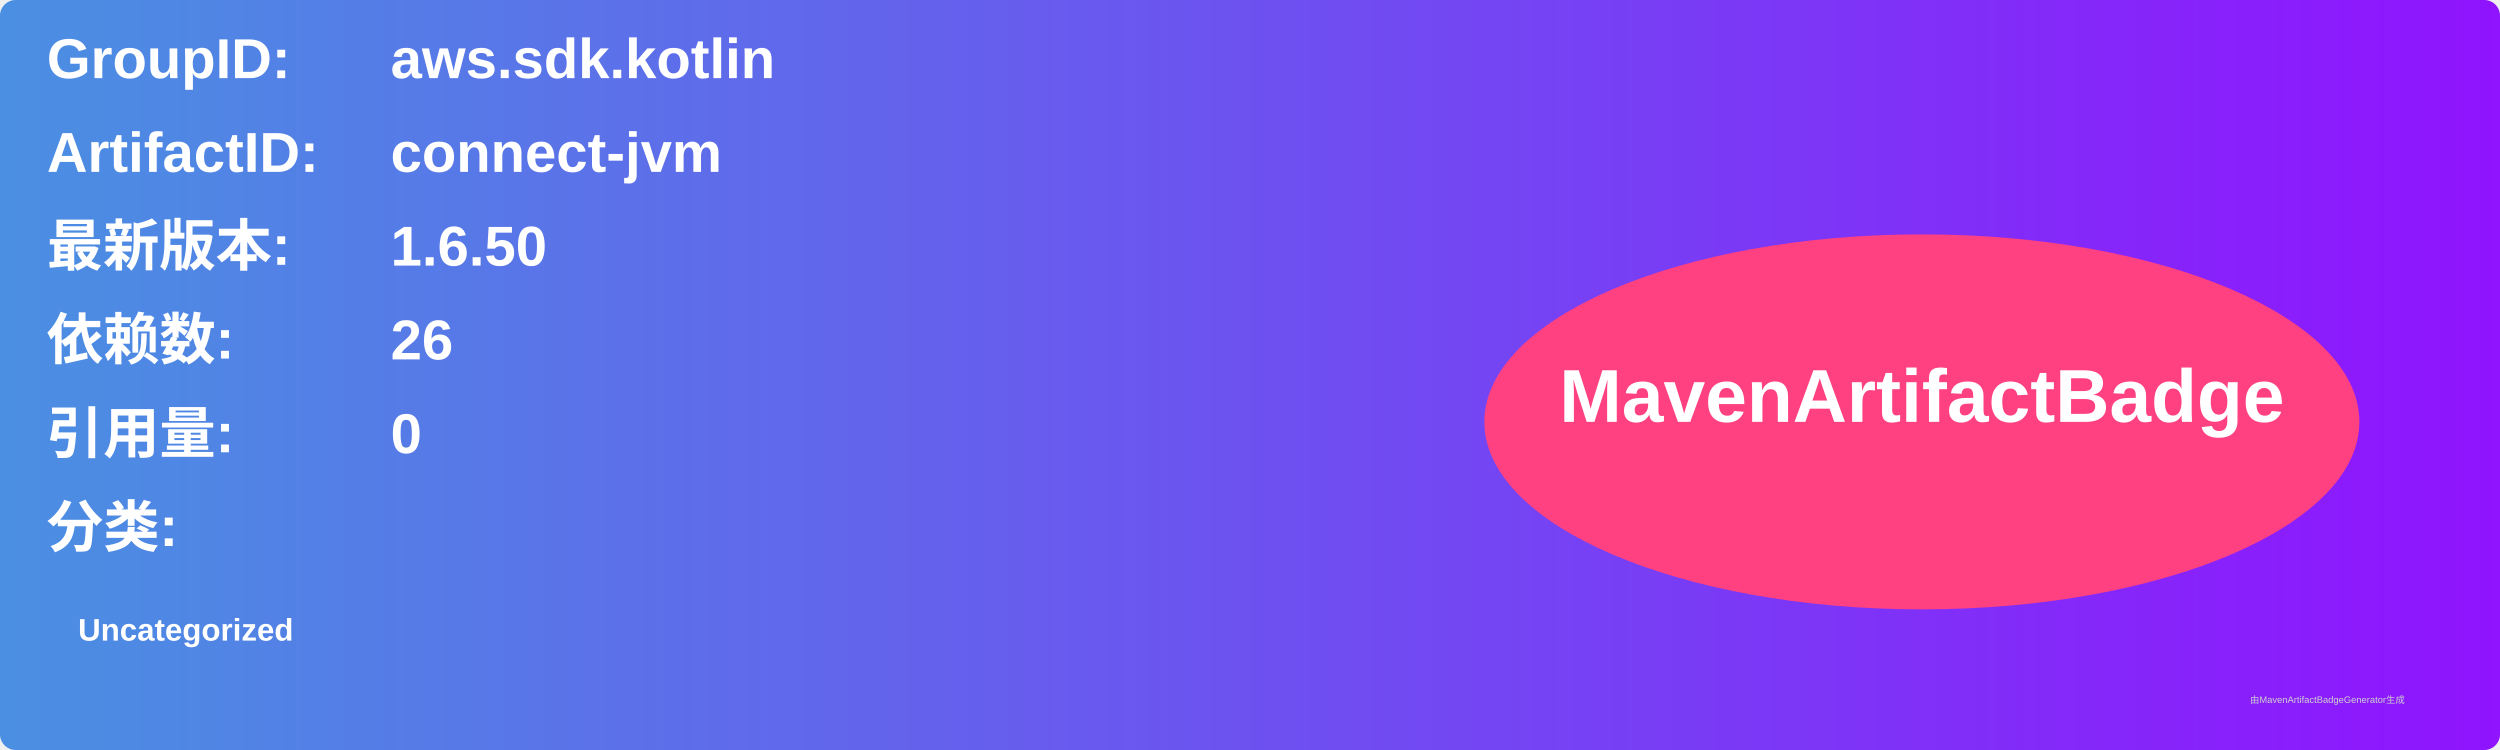
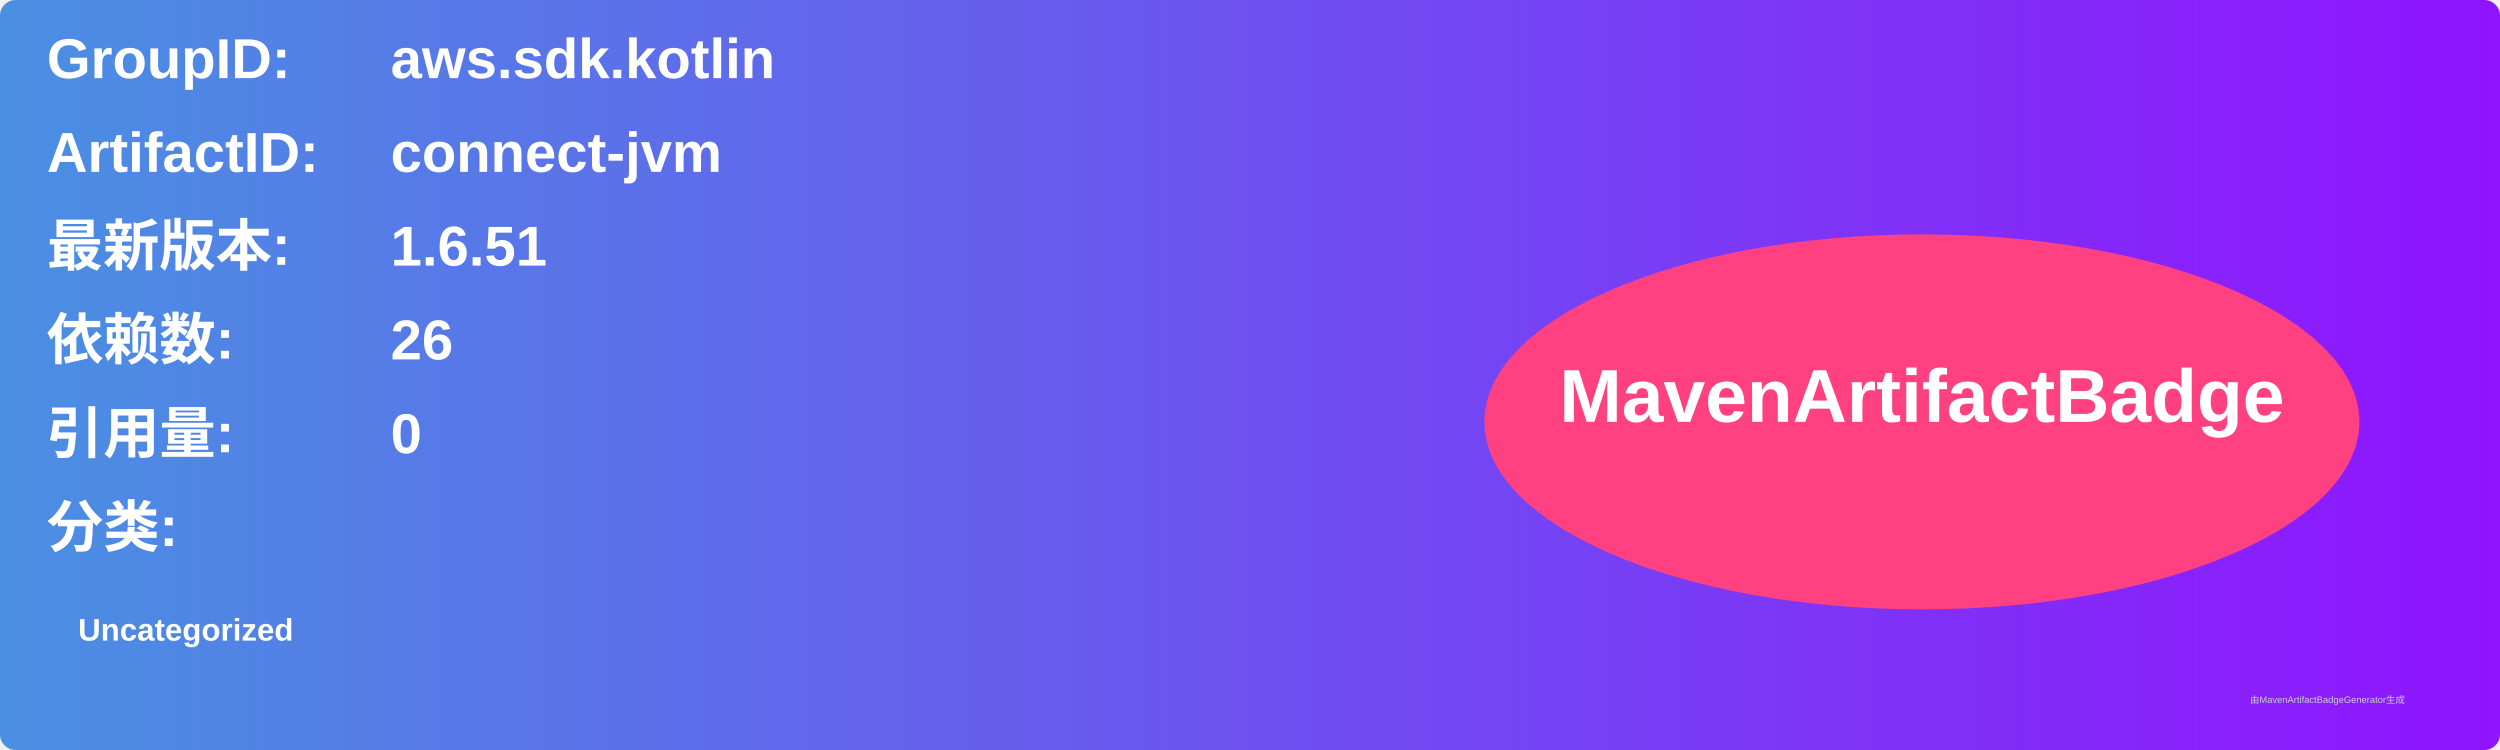
<svg xmlns="http://www.w3.org/2000/svg" width="800" height="240" viewBox="0 0 800 240">
  <linearGradient id="grad" x1="0%" y1="0%" x2="100%" y2="0%">
    <stop offset="0%" stop-color="#4a90e2" />
    <stop offset="100%" stop-color="#9013fe" />
  </linearGradient>
  <rect width="100%" height="100%" rx="5" ry="5" fill="url(#grad)" />
  <g transform="translate(15, 15)">
    <text x="0" y="10" font-family="Arial" font-size="18" fill="white" font-weight="bold" width="260">GroupID:</text>
    <text x="110" y="10" font-family="Arial" font-size="18" fill="white" font-weight="bold" width="460">aws.sdk.kotlin</text>
    <text x="0" y="40" font-family="Arial" font-size="18" fill="white" font-weight="bold" width="260">ArtifactID:</text>
    <text x="110" y="40" font-family="Arial" font-size="18" fill="white" font-weight="bold" width="460">connect-jvm</text>
    <text x="0" y="70" font-family="Arial" font-size="18" fill="white" font-weight="bold">最新版本:</text>
    <text x="110" y="70" font-family="Arial" font-size="18" fill="white" font-weight="bold">
-       <tspan font-weight="bold">1.6.50</tspan>
+       <tspan font-weight="bold">1.6.51</tspan>
    </text>
    <text x="0" y="100" font-family="Arial" font-size="18" fill="white" font-weight="bold">依赖数: </text>
    <text x="110" y="100" font-family="Arial" font-size="18" fill="white">
      <tspan font-weight="bold">26</tspan>
    </text>
    <text x="0" y="130" font-family="Arial" font-size="18" fill="white" font-weight="bold">引用量: </text>
    <text x="110" y="130" font-family="Arial" font-size="18" fill="white">
      <tspan font-weight="bold">0</tspan>
    </text>
    <text x="0" y="160" font-family="Arial" font-size="18" fill="white" font-weight="bold">分类:</text>
    <text x="10" y="190" font-family="Arial" font-size="10" fill="white">
      <tspan font-weight="bold">Uncategorized</tspan>
    </text>
    <ellipse cx="600" cy="120" rx="140" ry="60" fill="#ff4081" />
    <text x="600" y="120" text-anchor="middle" font-family="Arial" font-size="24" fill="white" font-weight="bold">MavenArtifactBadge</text>
  </g>
  <text x="720" y="225" font-family="Arial" font-size="3" fill="#d0d0d0">由MavenArtifactBadgeGenerator生成</text>
</svg>
